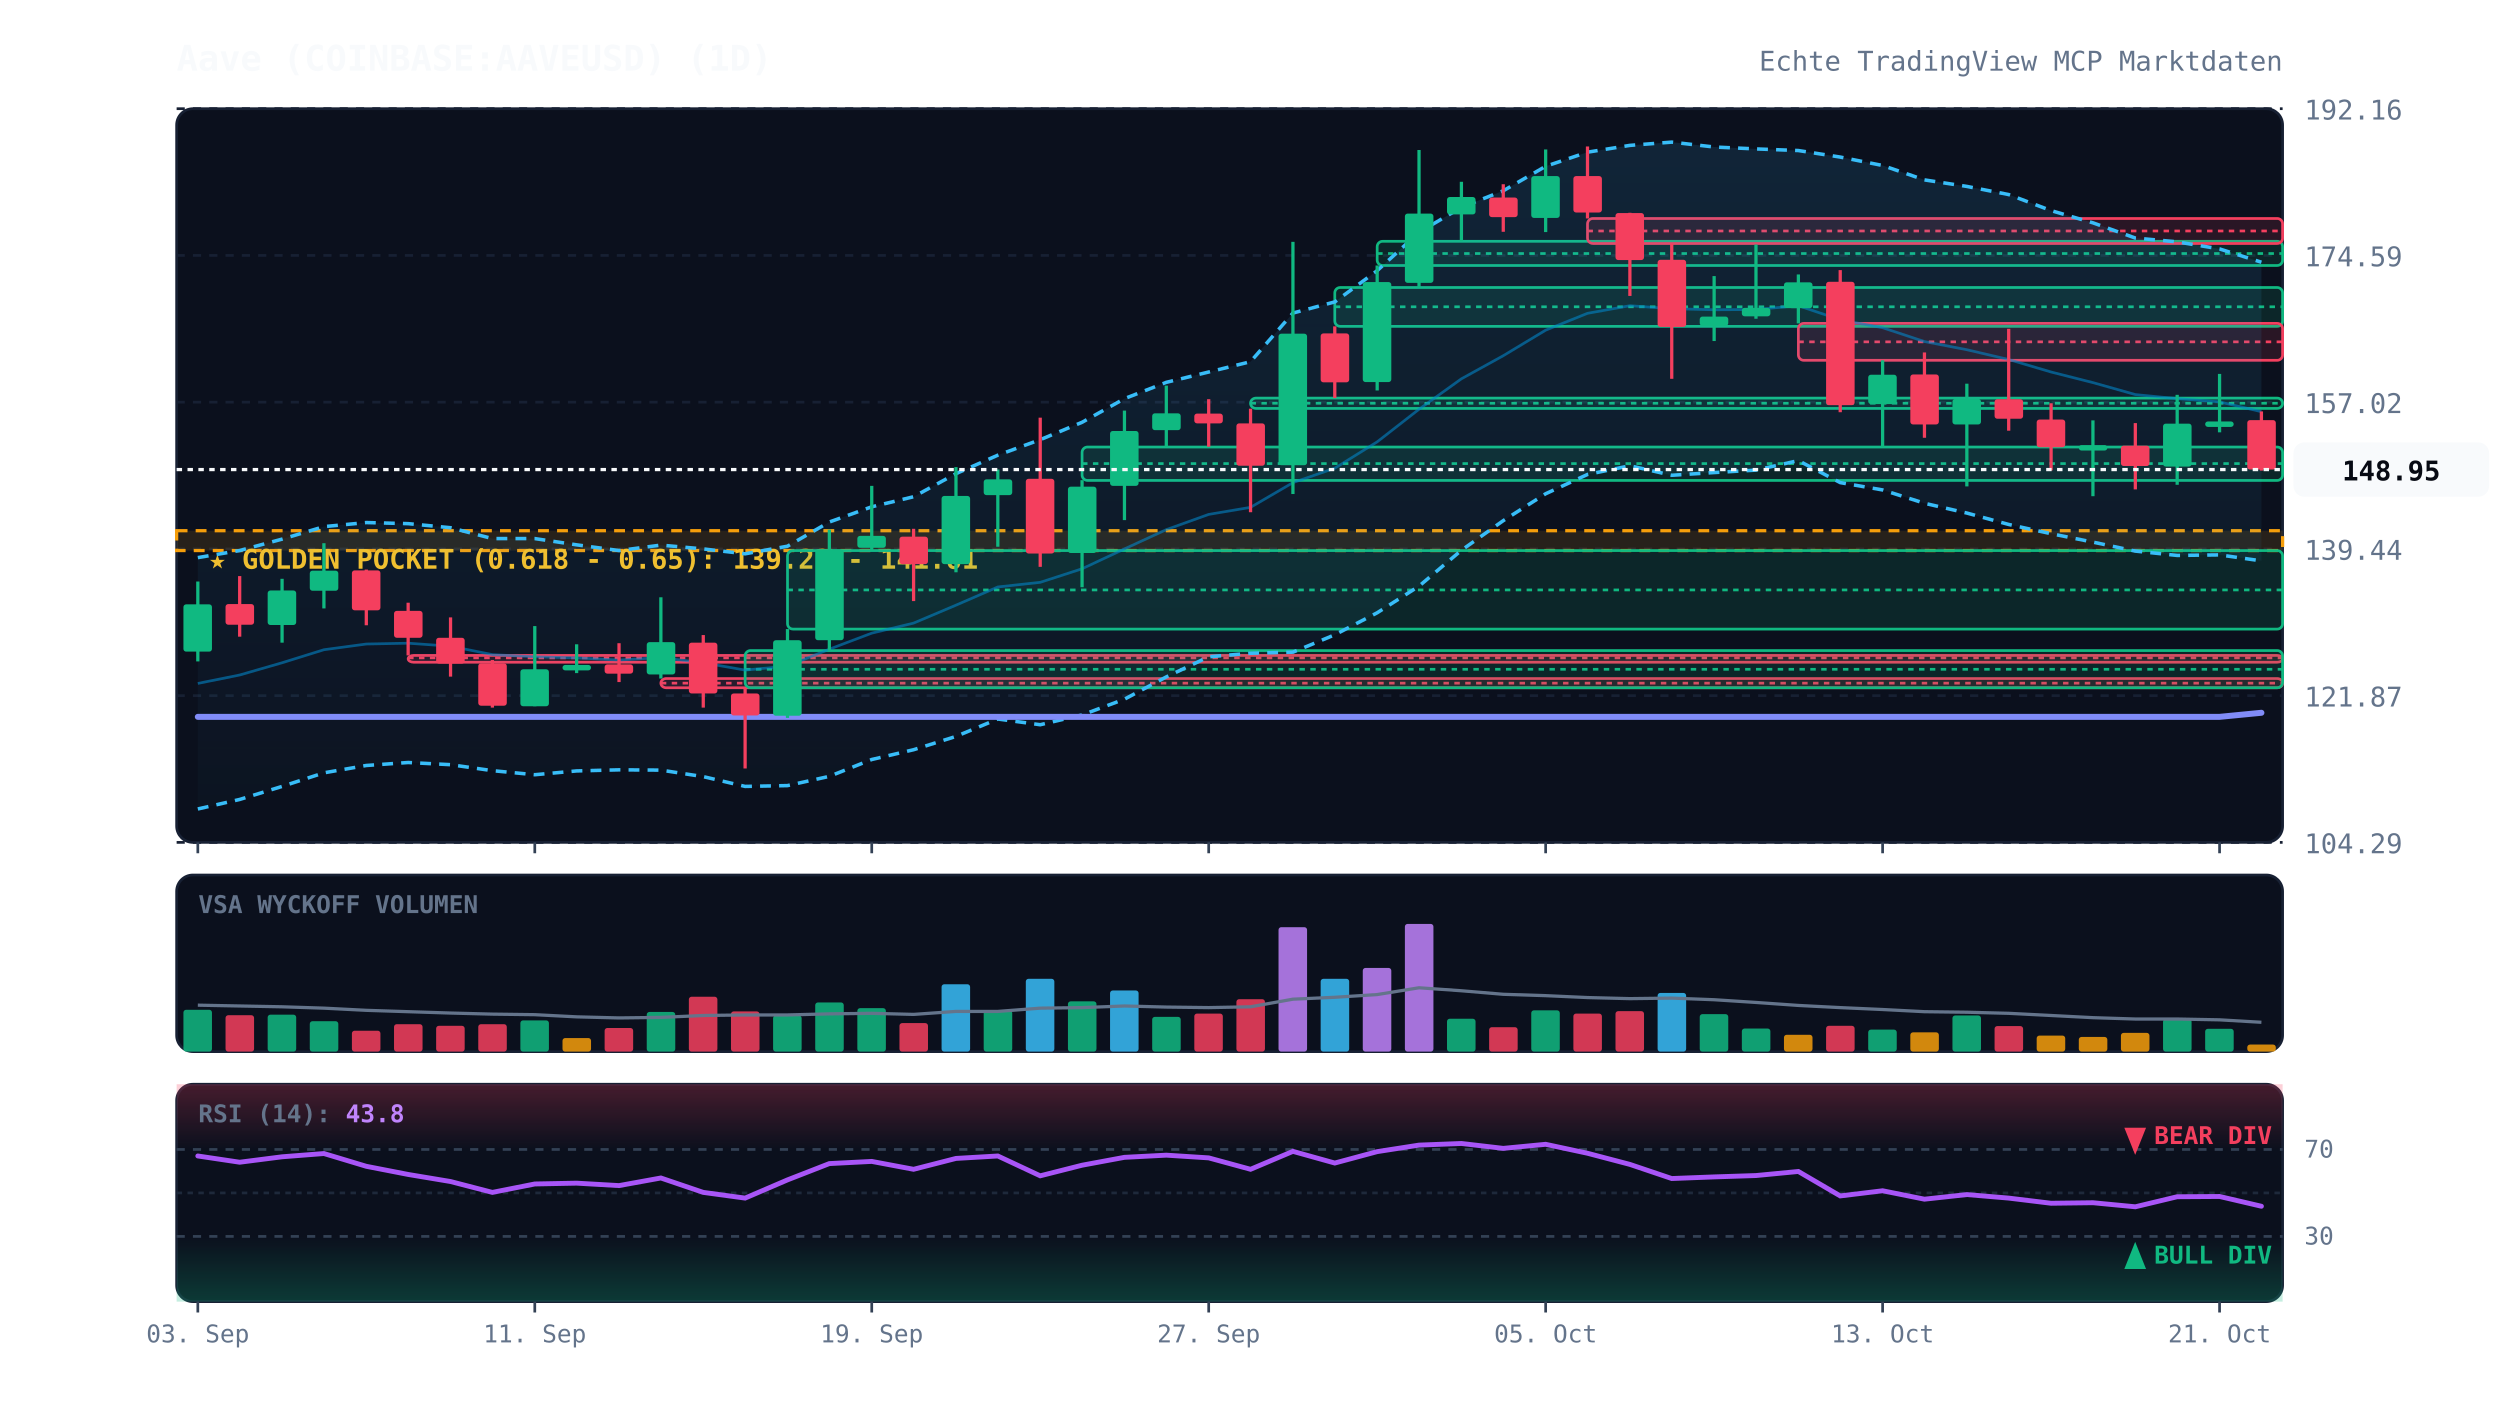
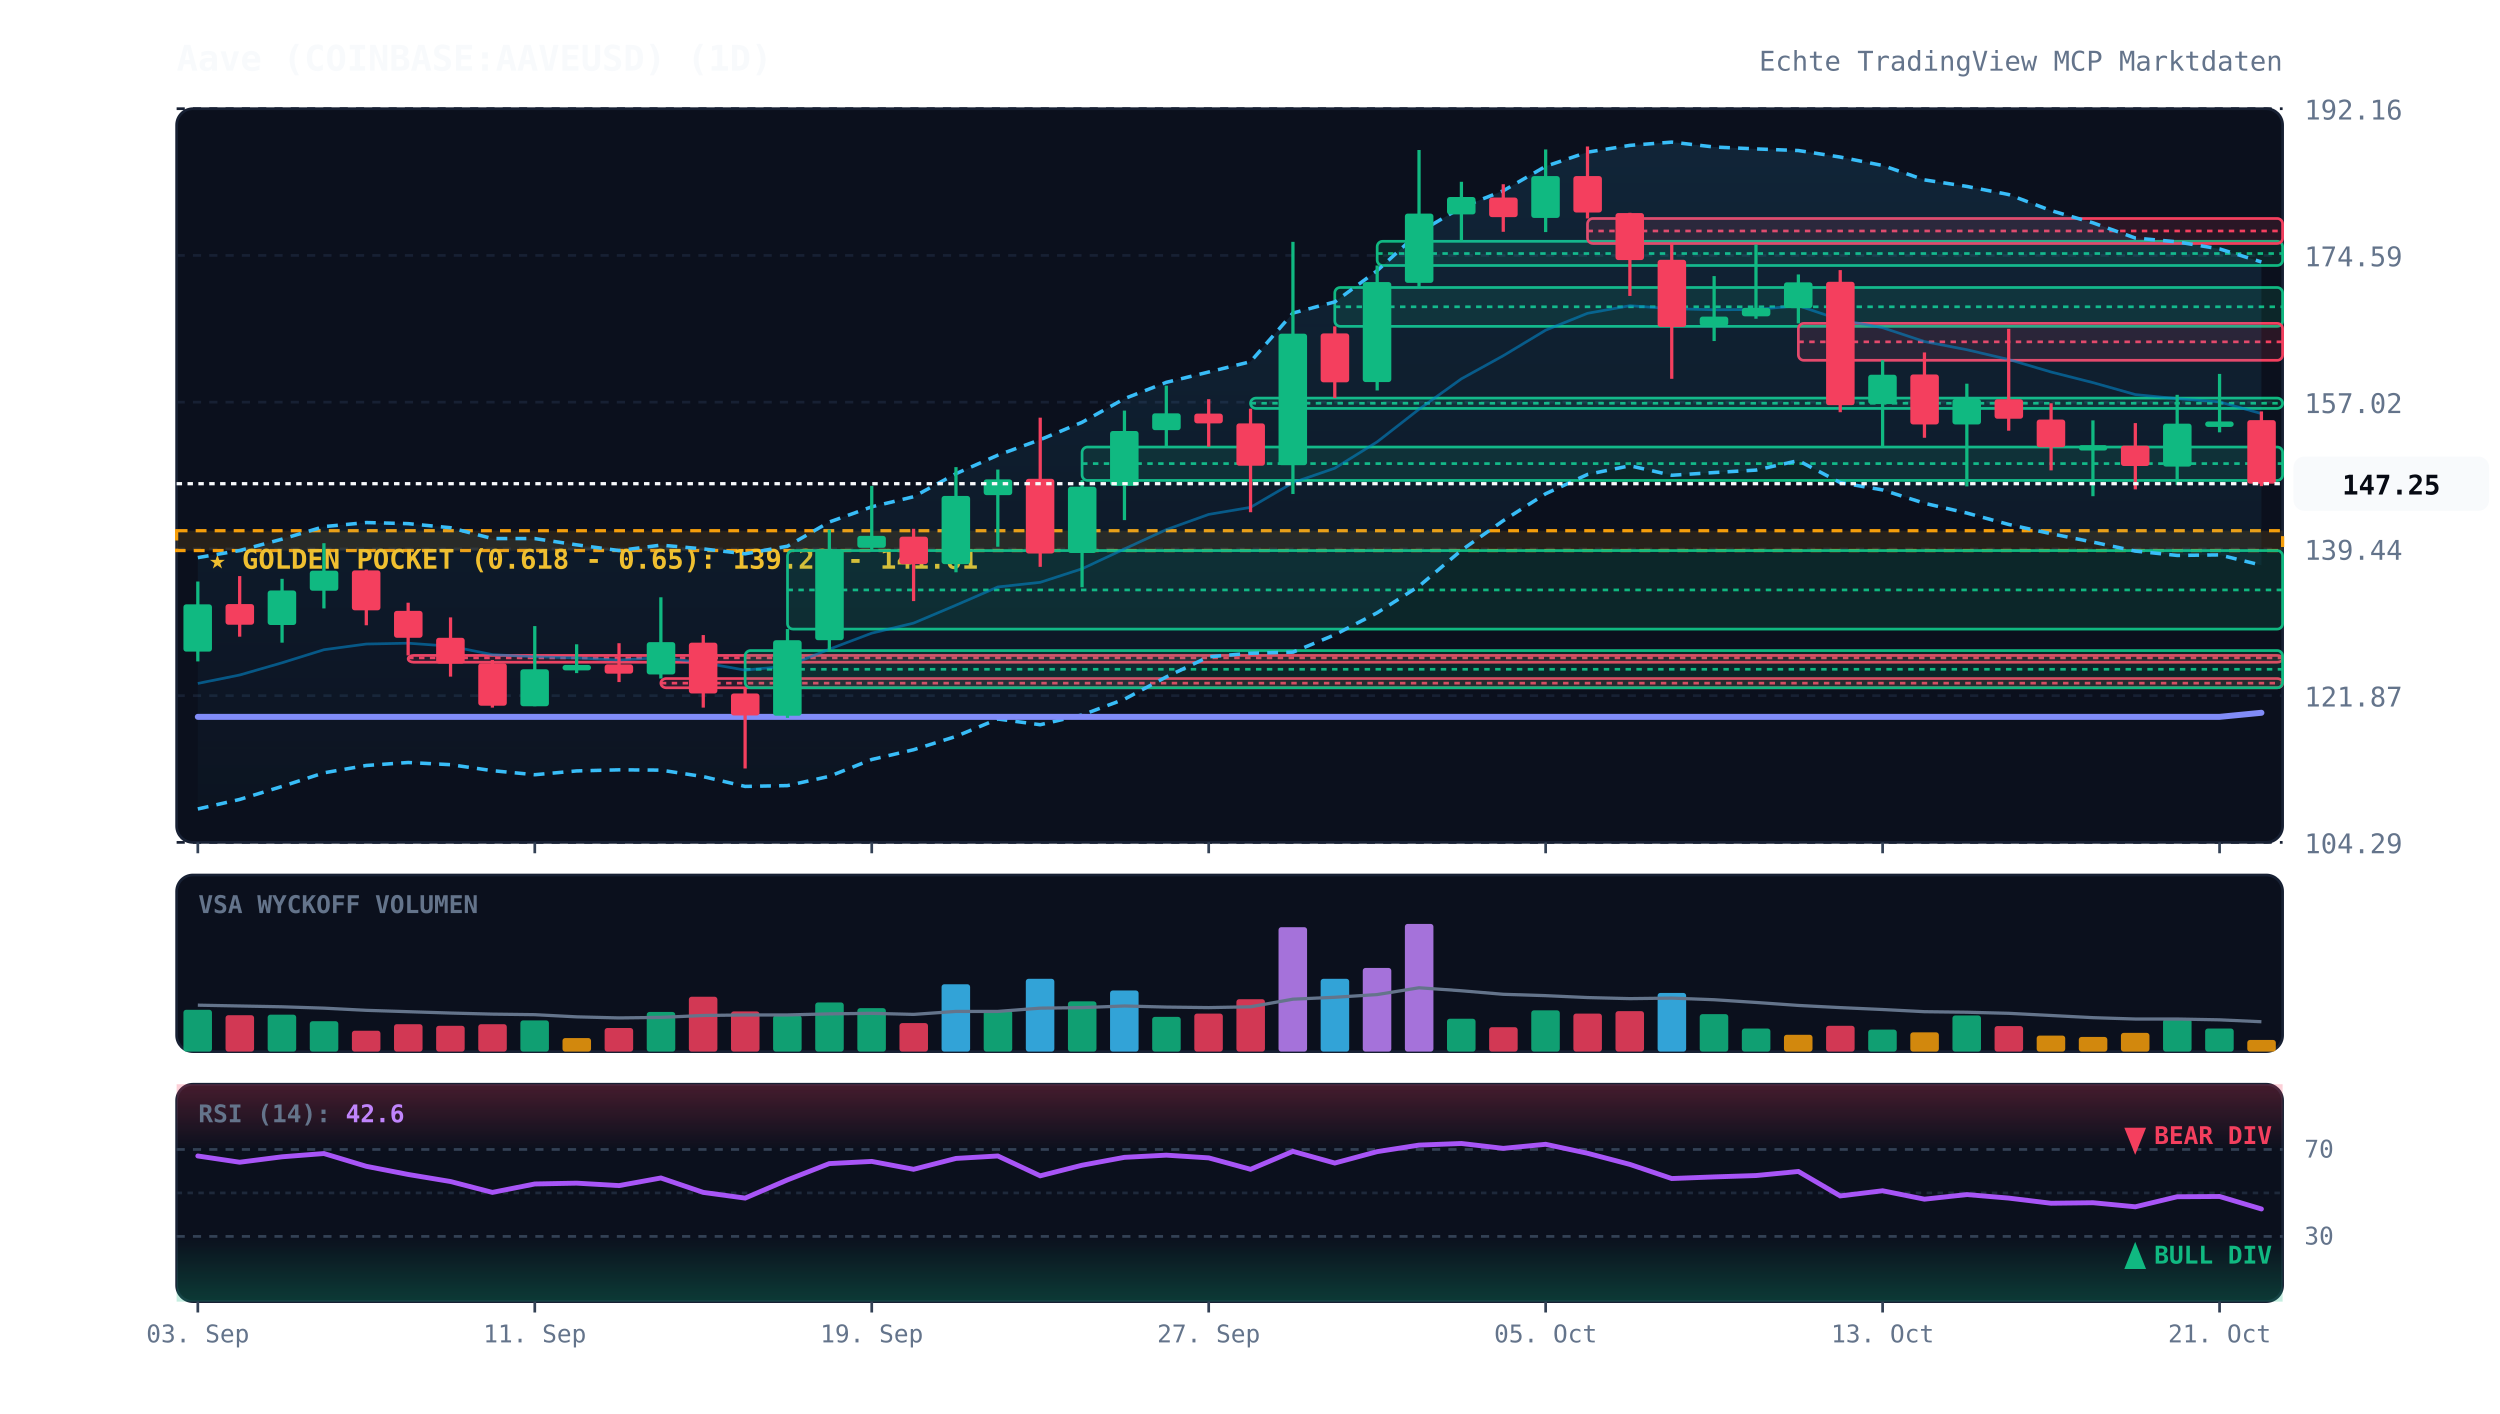
<svg xmlns="http://www.w3.org/2000/svg" viewBox="0 0 920 520" width="100%" height="100%" style="background:#070a13; font-family:'JetBrains Mono', monospace;">
  <defs>
    <linearGradient id="cloud-grad" x1="0%" y1="0%" x2="0%" y2="100%">
      <stop offset="0%" stop-color="#38bdf8" stop-opacity="0.12" />
      <stop offset="100%" stop-color="#38bdf8" stop-opacity="0.02" />
    </linearGradient>
    <linearGradient id="rsi-overbought" x1="0%" y1="0%" x2="0%" y2="100%">
      <stop offset="0%" stop-color="#f43f5e" stop-opacity="0.25" />
      <stop offset="100%" stop-color="#f43f5e" stop-opacity="0.0" />
    </linearGradient>
    <linearGradient id="rsi-oversold" x1="0%" y1="0%" x2="0%" y2="100%">
      <stop offset="0%" stop-color="#10b981" stop-opacity="0.0" />
      <stop offset="100%" stop-color="#10b981" stop-opacity="0.25" />
    </linearGradient>
  </defs>
  <rect x="65" y="40" width="775" height="270" fill="#0b101d" rx="6" stroke="#172033" stroke-width="1" />
  <rect x="65" y="322" width="775" height="65" fill="#0b101d" rx="6" stroke="#172033" stroke-width="1" />
  <rect x="65" y="399" width="775" height="80" fill="#0b101d" rx="6" stroke="#172033" stroke-width="1" />
  <line x1="65" y1="310.0" x2="840" y2="310.0" stroke="#172033" stroke-dasharray="3,3" stroke-width="1" />
  <text x="848" y="314.0" fill="#64748b" font-size="10" text-anchor="start">104.29</text>
  <line x1="65" y1="256.0" x2="840" y2="256.0" stroke="#172033" stroke-dasharray="3,3" stroke-width="1" />
  <text x="848" y="260.0" fill="#64748b" font-size="10" text-anchor="start">121.87</text>
  <line x1="65" y1="202.0" x2="840" y2="202.0" stroke="#172033" stroke-dasharray="3,3" stroke-width="1" />
  <text x="848" y="206.0" fill="#64748b" font-size="10" text-anchor="start">139.44</text>
  <line x1="65" y1="148.0" x2="840" y2="148.0" stroke="#172033" stroke-dasharray="3,3" stroke-width="1" />
  <text x="848" y="152.0" fill="#64748b" font-size="10" text-anchor="start">157.02</text>
  <line x1="65" y1="94.0" x2="840" y2="94.0" stroke="#172033" stroke-dasharray="3,3" stroke-width="1" />
  <text x="848" y="98.0" fill="#64748b" font-size="10" text-anchor="start">174.59</text>
  <line x1="65" y1="40.0" x2="840" y2="40.0" stroke="#172033" stroke-dasharray="3,3" stroke-width="1" />
  <text x="848" y="44.0" fill="#64748b" font-size="10" text-anchor="start">192.16</text>
  <rect x="65" y="195.3" width="775" height="7.3" fill="rgba(245, 158, 11, 0.12)" stroke="#f59e0b" stroke-dasharray="4,3" stroke-width="1.2" />
  <text x="77" y="209.3" fill="#fbbf24" font-size="10" font-weight="bold">★ GOLDEN POCKET (0.618 - 0.65): 139.22 - 141.61</text>
  <rect x="150.2" y="241.2" width="689.8" height="2.5" fill="rgba(244, 63, 94, 0.13)" stroke="#f43f5e" stroke-width="1" rx="2" />
  <line x1="150.2" y1="242.1" x2="840" y2="242.1" stroke="#f43f5e" stroke-dasharray="2,2" stroke-width="1" />
  <rect x="243.2" y="249.7" width="596.8" height="3.4" fill="rgba(244, 63, 94, 0.13)" stroke="#f43f5e" stroke-width="1" rx="2" />
  <line x1="243.2" y1="251.4" x2="840" y2="251.4" stroke="#f43f5e" stroke-dasharray="2,2" stroke-width="1" />
  <rect x="274.2" y="239.4" width="565.8" height="13.7" fill="rgba(16, 185, 129, 0.13)" stroke="#10b981" stroke-width="1" rx="2" />
  <line x1="274.2" y1="246.3" x2="840" y2="246.3" stroke="#10b981" stroke-dasharray="2,2" stroke-width="1" />
  <rect x="289.8" y="202.6" width="550.2" height="28.9" fill="rgba(16, 185, 129, 0.13)" stroke="#10b981" stroke-width="1" rx="2" />
  <line x1="289.8" y1="217.1" x2="840" y2="217.1" stroke="#10b981" stroke-dasharray="2,2" stroke-width="1" />
  <rect x="398.2" y="164.5" width="441.8" height="12.3" fill="rgba(16, 185, 129, 0.13)" stroke="#10b981" stroke-width="1" rx="2" />
  <line x1="398.2" y1="170.6" x2="840" y2="170.6" stroke="#10b981" stroke-dasharray="2,2" stroke-width="1" />
  <rect x="460.2" y="146.5" width="379.8" height="3.8" fill="rgba(16, 185, 129, 0.13)" stroke="#10b981" stroke-width="1" rx="2" />
  <line x1="460.2" y1="148.4" x2="840" y2="148.4" stroke="#10b981" stroke-dasharray="2,2" stroke-width="1" />
  <rect x="491.2" y="105.8" width="348.8" height="14.3" fill="rgba(16, 185, 129, 0.13)" stroke="#10b981" stroke-width="1" rx="2" />
  <line x1="491.2" y1="112.9" x2="840" y2="112.9" stroke="#10b981" stroke-dasharray="2,2" stroke-width="1" />
  <rect x="506.8" y="88.8" width="333.2" height="8.9" fill="rgba(16, 185, 129, 0.13)" stroke="#10b981" stroke-width="1" rx="2" />
  <line x1="506.8" y1="93.3" x2="840" y2="93.3" stroke="#10b981" stroke-dasharray="2,2" stroke-width="1" />
  <rect x="584.2" y="80.4" width="255.8" height="9.2" fill="rgba(244, 63, 94, 0.13)" stroke="#f43f5e" stroke-width="1" rx="2" />
  <line x1="584.2" y1="85.0" x2="840" y2="85.0" stroke="#f43f5e" stroke-dasharray="2,2" stroke-width="1" />
  <rect x="661.8" y="119.0" width="178.2" height="13.6" fill="rgba(244, 63, 94, 0.13)" stroke="#f43f5e" stroke-width="1" rx="2" />
  <line x1="661.8" y1="125.8" x2="840" y2="125.8" stroke="#f43f5e" stroke-dasharray="2,2" stroke-width="1" />
-   <polygon points="72.8,205.2 88.2,202.6 103.8,198.4 119.2,193.8 134.8,192.3 150.2,192.7 165.8,194.2 181.2,198.2 196.8,198.2 212.2,200.5 227.8,202.6 243.2,200.6 258.8,202.0 274.2,203.8 289.8,201.0 305.2,192.1 320.8,186.5 336.2,182.8 351.8,174.3 367.2,167.5 382.8,161.8 398.2,155.4 413.8,146.7 429.2,140.7 444.8,136.9 460.2,133.1 475.8,115.2 491.2,111.1 506.8,99.6 522.2,85.5 537.8,76.3 553.2,70.2 568.8,61.2 584.2,56.0 599.8,53.5 615.2,52.3 630.8,54.1 646.2,54.8 661.8,55.4 677.2,57.8 692.8,60.9 708.2,66.2 723.8,68.6 739.2,71.6 754.8,77.5 770.2,82.0 785.8,87.6 801.2,89.0 816.8,91.6 832.2,96.5 832.2,206.4 816.8,204.2 801.2,204.4 785.8,202.8 770.2,199.5 754.8,196.4 739.2,193.0 723.8,188.8 708.2,185.2 692.8,180.3 677.2,177.6 661.8,169.5 646.2,173.0 630.8,173.9 615.2,174.9 599.8,171.4 584.2,174.6 568.8,181.7 553.2,191.6 537.8,202.5 522.2,215.7 506.8,225.5 491.2,233.6 475.8,240.0 460.2,240.4 444.8,241.7 429.2,249.1 413.8,257.3 398.2,263.1 382.8,266.7 367.2,264.6 351.8,271.0 336.2,275.9 320.8,279.5 305.2,285.7 289.8,289.1 274.2,289.4 258.8,285.8 243.2,283.4 227.8,283.3 212.2,283.7 196.8,285.1 181.2,283.6 165.8,281.4 150.2,280.6 134.8,281.7 119.2,284.4 103.8,289.4 88.2,294.2 72.8,297.7" fill="url(#cloud-grad)" />
-   <polyline points="72.8,205.2 88.2,202.6 103.8,198.4 119.2,193.8 134.8,192.3 150.2,192.7 165.8,194.2 181.2,198.2 196.8,198.2 212.2,200.5 227.8,202.6 243.2,200.6 258.8,202.0 274.2,203.8 289.8,201.0 305.2,192.1 320.8,186.5 336.2,182.8 351.8,174.3 367.2,167.5 382.8,161.8 398.2,155.4 413.8,146.7 429.2,140.7 444.8,136.9 460.2,133.1 475.8,115.2 491.2,111.1 506.8,99.6 522.2,85.5 537.8,76.3 553.2,70.2 568.8,61.2 584.2,56.0 599.8,53.5 615.2,52.3 630.8,54.1 646.2,54.8 661.8,55.4 677.2,57.8 692.8,60.9 708.2,66.2 723.8,68.6 739.2,71.6 754.8,77.5 770.2,82.0 785.8,87.6 801.2,89.0 816.8,91.6 832.2,96.5" fill="none" stroke="#38bdf8" stroke-width="1.3" stroke-dasharray="4,3" />
-   <polyline points="72.8,297.7 88.2,294.2 103.8,289.4 119.2,284.4 134.8,281.7 150.2,280.6 165.8,281.4 181.2,283.6 196.8,285.1 212.2,283.7 227.8,283.3 243.2,283.4 258.8,285.8 274.2,289.4 289.8,289.1 305.2,285.7 320.8,279.5 336.2,275.9 351.8,271.0 367.2,264.6 382.8,266.7 398.2,263.1 413.8,257.3 429.2,249.1 444.8,241.7 460.2,240.4 475.8,240.0 491.2,233.6 506.8,225.5 522.2,215.7 537.8,202.5 553.2,191.6 568.8,181.7 584.2,174.6 599.8,171.4 615.2,174.9 630.8,173.9 646.2,173.0 661.8,169.5 677.2,177.6 692.8,180.3 708.2,185.2 723.8,188.8 739.2,193.0 754.8,196.4 770.2,199.5 785.8,202.8 801.2,204.4 816.8,204.2 832.2,206.4" fill="none" stroke="#38bdf8" stroke-width="1.3" stroke-dasharray="4,3" />
-   <polyline points="72.8,251.5 88.2,248.4 103.8,243.9 119.2,239.1 134.8,237.0 150.2,236.7 165.8,237.8 181.2,240.9 196.8,241.7 212.2,242.1 227.8,242.9 243.2,242.0 258.8,243.9 274.2,246.6 289.8,245.1 305.2,238.9 320.8,233.0 336.2,229.3 351.8,222.7 367.2,216.0 382.8,214.3 398.2,209.3 413.8,202.0 429.2,194.9 444.8,189.3 460.2,186.7 475.8,177.6 491.2,172.3 506.8,162.6 522.2,150.6 537.8,139.4 553.2,130.9 568.8,121.5 584.2,115.3 599.8,112.5 615.2,113.6 630.8,114.0 646.2,113.9 661.8,112.5 677.2,117.7 692.8,120.6 708.2,125.7 723.8,128.7 739.2,132.3 754.8,136.9 770.2,140.8 785.8,145.2 801.2,146.7 816.8,147.9 832.2,151.5" fill="none" stroke="#0284c7" stroke-width="1.0" stroke-opacity="0.6" />
+   <polygon points="72.8,205.2 88.2,202.6 103.8,198.4 119.2,193.8 134.8,192.3 150.2,192.7 165.8,194.2 181.2,198.2 196.8,198.2 212.2,200.5 227.8,202.6 243.2,200.6 258.8,202.0 274.2,203.8 289.8,201.0 305.2,192.1 320.8,186.5 336.2,182.8 351.8,174.3 367.2,167.5 382.8,161.8 398.2,155.4 413.8,146.7 429.2,140.7 444.8,136.9 460.2,133.1 475.8,115.2 491.2,111.1 506.8,99.6 522.2,85.5 537.8,76.3 553.2,70.2 568.8,61.2 584.2,56.0 599.8,53.5 615.2,52.3 630.8,54.1 646.2,54.8 661.8,55.4 677.2,57.8 692.8,60.9 708.2,66.2 723.8,68.6 739.2,71.6 754.8,77.5 770.2,82.0 785.8,87.6 801.2,89.0 816.8,91.6 832.2,96.4 832.2,208.0 816.8,204.2 801.2,204.4 785.8,202.8 770.2,199.5 754.8,196.4 739.2,193.0 723.8,188.8 708.2,185.2 692.8,180.3 677.2,177.6 661.8,169.5 646.2,173.0 630.8,173.9 615.2,174.9 599.8,171.4 584.2,174.6 568.8,181.7 553.2,191.6 537.8,202.5 522.2,215.7 506.8,225.5 491.2,233.6 475.8,240.0 460.2,240.4 444.8,241.7 429.2,249.1 413.8,257.3 398.2,263.1 382.8,266.7 367.2,264.6 351.8,271.0 336.2,275.9 320.8,279.5 305.2,285.7 289.8,289.1 274.2,289.4 258.8,285.8 243.2,283.4 227.8,283.3 212.2,283.7 196.8,285.1 181.2,283.6 165.8,281.4 150.2,280.6 134.8,281.7 119.2,284.4 103.8,289.4 88.2,294.2 72.8,297.7" fill="url(#cloud-grad)" />
+   <polyline points="72.8,205.2 88.2,202.6 103.8,198.4 119.2,193.8 134.8,192.3 150.2,192.7 165.8,194.2 181.2,198.2 196.8,198.2 212.2,200.5 227.8,202.6 243.2,200.6 258.8,202.0 274.2,203.8 289.8,201.0 305.2,192.1 320.8,186.5 336.2,182.8 351.8,174.3 367.2,167.5 382.8,161.8 398.2,155.4 413.8,146.7 429.2,140.7 444.8,136.9 460.2,133.1 475.8,115.2 491.2,111.1 506.8,99.6 522.2,85.5 537.8,76.3 553.2,70.2 568.8,61.2 584.2,56.0 599.8,53.5 615.2,52.3 630.8,54.1 646.2,54.8 661.8,55.4 677.2,57.8 692.8,60.9 708.2,66.2 723.8,68.6 739.2,71.6 754.8,77.5 770.2,82.0 785.8,87.6 801.2,89.0 816.8,91.6 832.2,96.4" fill="none" stroke="#38bdf8" stroke-width="1.3" stroke-dasharray="4,3" />
+   <polyline points="72.8,297.7 88.2,294.2 103.8,289.4 119.2,284.4 134.8,281.7 150.2,280.6 165.8,281.4 181.2,283.6 196.8,285.1 212.2,283.7 227.8,283.3 243.2,283.4 258.8,285.8 274.2,289.4 289.8,289.1 305.2,285.7 320.8,279.5 336.2,275.9 351.8,271.0 367.2,264.6 382.8,266.7 398.2,263.1 413.8,257.3 429.2,249.1 444.8,241.7 460.2,240.4 475.8,240.0 491.2,233.6 506.8,225.5 522.2,215.7 537.8,202.5 553.2,191.6 568.8,181.7 584.2,174.6 599.8,171.4 615.2,174.9 630.8,173.9 646.2,173.0 661.8,169.5 677.2,177.6 692.8,180.3 708.2,185.2 723.8,188.8 739.2,193.0 754.8,196.4 770.2,199.5 785.8,202.8 801.2,204.4 816.8,204.2 832.2,208.0" fill="none" stroke="#38bdf8" stroke-width="1.3" stroke-dasharray="4,3" />
+   <polyline points="72.8,251.5 88.2,248.4 103.8,243.9 119.2,239.1 134.8,237.0 150.2,236.7 165.8,237.8 181.2,240.9 196.8,241.7 212.2,242.1 227.8,242.9 243.2,242.0 258.8,243.9 274.2,246.6 289.8,245.1 305.2,238.9 320.8,233.0 336.2,229.3 351.8,222.7 367.2,216.0 382.8,214.3 398.2,209.3 413.8,202.0 429.2,194.9 444.8,189.3 460.2,186.7 475.8,177.6 491.2,172.3 506.8,162.6 522.2,150.6 537.8,139.4 553.2,130.9 568.8,121.5 584.2,115.3 599.8,112.5 615.2,113.6 630.8,114.0 646.2,113.9 661.8,112.5 677.2,117.7 692.8,120.6 708.2,125.7 723.8,128.7 739.2,132.3 754.8,136.9 770.2,140.8 785.8,145.2 801.2,146.7 816.8,147.9 832.2,152.2" fill="none" stroke="#0284c7" stroke-width="1.0" stroke-opacity="0.6" />
  <polyline points="72.8,263.8 88.2,263.8 103.8,263.8 119.2,263.8 134.8,263.8 150.2,263.8 165.8,263.8 181.2,263.8 196.8,263.8 212.2,263.8 227.8,263.8 243.2,263.8 258.8,263.8 274.2,263.8 289.8,263.8 305.2,263.8 320.8,263.8 336.2,263.8 351.8,263.8 367.2,263.8 382.8,263.8 398.2,263.8 413.8,263.8 429.2,263.8 444.8,263.8 460.2,263.8 475.8,263.8 491.2,263.8 506.8,263.8 522.2,263.8 537.8,263.8 553.2,263.8 568.8,263.8 584.2,263.8 599.8,263.8 615.2,263.8 630.8,263.8 646.2,263.8 661.8,263.8 677.2,263.8 692.8,263.8 708.2,263.8 723.8,263.8 739.2,263.8 754.8,263.8 770.2,263.8 785.8,263.8 801.2,263.8 816.8,263.8 832.2,262.3" fill="none" stroke="#818cf8" stroke-width="2.2" stroke-linecap="round" />
  <line x1="72.8" y1="214.0" x2="72.8" y2="243.4" stroke="#10b981" stroke-width="1.2" />
  <rect x="67.5" y="222.4" width="10.5" height="17.4" fill="#10b981" rx="1" />
  <line x1="88.2" y1="212.0" x2="88.2" y2="234.3" stroke="#f43f5e" stroke-width="1.2" />
  <rect x="83.0" y="222.3" width="10.5" height="7.6" fill="#f43f5e" rx="1" />
  <line x1="103.8" y1="213.0" x2="103.8" y2="236.5" stroke="#10b981" stroke-width="1.2" />
  <rect x="98.5" y="217.3" width="10.5" height="12.7" fill="#10b981" rx="1" />
  <line x1="119.2" y1="199.9" x2="119.2" y2="223.9" stroke="#10b981" stroke-width="1.2" />
  <rect x="114.0" y="210.0" width="10.5" height="7.4" fill="#10b981" rx="1" />
  <line x1="134.8" y1="209.6" x2="134.8" y2="230.1" stroke="#f43f5e" stroke-width="1.2" />
  <rect x="129.5" y="209.9" width="10.5" height="14.7" fill="#f43f5e" rx="1" />
  <line x1="150.2" y1="221.8" x2="150.2" y2="241.2" stroke="#f43f5e" stroke-width="1.2" />
  <rect x="145.0" y="224.8" width="10.5" height="9.9" fill="#f43f5e" rx="1" />
  <line x1="165.8" y1="227.2" x2="165.8" y2="249.0" stroke="#f43f5e" stroke-width="1.2" />
  <rect x="160.5" y="234.7" width="10.5" height="9.5" fill="#f43f5e" rx="1" />
  <line x1="181.2" y1="242.9" x2="181.2" y2="260.4" stroke="#f43f5e" stroke-width="1.2" />
  <rect x="176.0" y="244.1" width="10.5" height="15.6" fill="#f43f5e" rx="1" />
  <line x1="196.8" y1="230.4" x2="196.8" y2="259.9" stroke="#10b981" stroke-width="1.2" />
  <rect x="191.5" y="246.3" width="10.5" height="13.6" fill="#10b981" rx="1" />
  <line x1="212.2" y1="237.1" x2="212.2" y2="247.7" stroke="#10b981" stroke-width="1.2" />
  <rect x="207.0" y="244.7" width="10.5" height="2.0" fill="#10b981" rx="1" />
  <line x1="227.8" y1="236.7" x2="227.8" y2="251.0" stroke="#f43f5e" stroke-width="1.2" />
  <rect x="222.5" y="244.5" width="10.5" height="3.4" fill="#f43f5e" rx="1" />
  <line x1="243.2" y1="219.8" x2="243.2" y2="249.7" stroke="#10b981" stroke-width="1.2" />
  <rect x="238.0" y="236.3" width="10.5" height="11.9" fill="#10b981" rx="1" />
  <line x1="258.8" y1="233.7" x2="258.8" y2="260.4" stroke="#f43f5e" stroke-width="1.2" />
  <rect x="253.5" y="236.5" width="10.5" height="18.7" fill="#f43f5e" rx="1" />
  <line x1="274.2" y1="253.1" x2="274.2" y2="282.8" stroke="#f43f5e" stroke-width="1.2" />
  <rect x="269.0" y="255.2" width="10.5" height="8.1" fill="#f43f5e" rx="1" />
  <line x1="289.8" y1="231.5" x2="289.8" y2="264.2" stroke="#10b981" stroke-width="1.2" />
  <rect x="284.5" y="235.6" width="10.5" height="27.8" fill="#10b981" rx="1" />
  <line x1="305.2" y1="194.9" x2="305.2" y2="239.4" stroke="#10b981" stroke-width="1.2" />
  <rect x="300.0" y="202.2" width="10.5" height="33.4" fill="#10b981" rx="1" />
  <line x1="320.8" y1="178.8" x2="320.8" y2="202.6" stroke="#10b981" stroke-width="1.2" />
  <rect x="315.5" y="197.2" width="10.5" height="4.4" fill="#10b981" rx="1" />
  <line x1="336.2" y1="194.6" x2="336.2" y2="221.2" stroke="#f43f5e" stroke-width="1.2" />
  <rect x="331.0" y="197.5" width="10.5" height="10.1" fill="#f43f5e" rx="1" />
  <line x1="351.8" y1="171.9" x2="351.8" y2="210.6" stroke="#10b981" stroke-width="1.2" />
  <rect x="346.5" y="182.5" width="10.5" height="25.1" fill="#10b981" rx="1" />
  <line x1="367.2" y1="172.8" x2="367.2" y2="201.2" stroke="#10b981" stroke-width="1.2" />
  <rect x="362.0" y="176.4" width="10.5" height="5.8" fill="#10b981" rx="1" />
  <line x1="382.8" y1="153.7" x2="382.8" y2="208.6" stroke="#f43f5e" stroke-width="1.2" />
  <rect x="377.5" y="176.2" width="10.5" height="27.5" fill="#f43f5e" rx="1" />
  <line x1="398.2" y1="176.7" x2="398.2" y2="216.1" stroke="#10b981" stroke-width="1.2" />
  <rect x="393.0" y="179.1" width="10.5" height="24.4" fill="#10b981" rx="1" />
  <line x1="413.8" y1="151.1" x2="413.8" y2="191.4" stroke="#10b981" stroke-width="1.2" />
  <rect x="408.5" y="158.6" width="10.5" height="20.2" fill="#10b981" rx="1" />
  <line x1="429.2" y1="141.9" x2="429.2" y2="164.5" stroke="#10b981" stroke-width="1.2" />
  <rect x="424.0" y="152.1" width="10.5" height="6.2" fill="#10b981" rx="1" />
  <line x1="444.8" y1="146.9" x2="444.8" y2="164.4" stroke="#f43f5e" stroke-width="1.2" />
  <rect x="439.5" y="152.2" width="10.5" height="3.6" fill="#f43f5e" rx="1" />
  <line x1="460.2" y1="150.4" x2="460.2" y2="188.5" stroke="#f43f5e" stroke-width="1.2" />
  <rect x="455.0" y="155.8" width="10.5" height="15.6" fill="#f43f5e" rx="1" />
  <line x1="475.8" y1="89.0" x2="475.8" y2="181.8" stroke="#10b981" stroke-width="1.2" />
  <rect x="470.5" y="122.8" width="10.5" height="48.4" fill="#10b981" rx="1" />
  <line x1="491.2" y1="120.1" x2="491.2" y2="146.5" stroke="#f43f5e" stroke-width="1.2" />
  <rect x="486.0" y="122.7" width="10.5" height="18.0" fill="#f43f5e" rx="1" />
  <line x1="506.8" y1="97.7" x2="506.8" y2="143.7" stroke="#10b981" stroke-width="1.2" />
  <rect x="501.5" y="103.8" width="10.5" height="36.8" fill="#10b981" rx="1" />
  <line x1="522.2" y1="55.2" x2="522.2" y2="105.8" stroke="#10b981" stroke-width="1.2" />
  <rect x="517.0" y="78.6" width="10.5" height="25.5" fill="#10b981" rx="1" />
  <line x1="537.8" y1="66.9" x2="537.8" y2="88.8" stroke="#10b981" stroke-width="1.2" />
  <rect x="532.5" y="72.5" width="10.5" height="6.4" fill="#10b981" rx="1" />
  <line x1="553.2" y1="67.8" x2="553.2" y2="85.3" stroke="#f43f5e" stroke-width="1.2" />
  <rect x="548.0" y="72.7" width="10.5" height="7.2" fill="#f43f5e" rx="1" />
  <line x1="568.8" y1="55.0" x2="568.8" y2="85.4" stroke="#10b981" stroke-width="1.2" />
  <rect x="563.5" y="64.8" width="10.5" height="15.4" fill="#10b981" rx="1" />
  <line x1="584.2" y1="53.9" x2="584.2" y2="80.4" stroke="#f43f5e" stroke-width="1.2" />
  <rect x="579.0" y="64.8" width="10.5" height="13.4" fill="#f43f5e" rx="1" />
  <line x1="599.8" y1="78.3" x2="599.8" y2="108.9" stroke="#f43f5e" stroke-width="1.2" />
  <rect x="594.5" y="78.4" width="10.5" height="17.3" fill="#f43f5e" rx="1" />
  <line x1="615.2" y1="89.6" x2="615.2" y2="139.4" stroke="#f43f5e" stroke-width="1.2" />
  <rect x="610.0" y="95.6" width="10.5" height="24.7" fill="#f43f5e" rx="1" />
  <line x1="630.8" y1="101.6" x2="630.8" y2="125.5" stroke="#10b981" stroke-width="1.2" />
  <rect x="625.5" y="116.5" width="10.5" height="3.4" fill="#10b981" rx="1" />
  <line x1="646.2" y1="90.0" x2="646.2" y2="117.3" stroke="#10b981" stroke-width="1.2" />
  <rect x="641.0" y="113.3" width="10.5" height="3.1" fill="#10b981" rx="1" />
  <line x1="661.8" y1="101.0" x2="661.8" y2="119.0" stroke="#10b981" stroke-width="1.2" />
  <rect x="656.5" y="103.9" width="10.5" height="9.5" fill="#10b981" rx="1" />
  <line x1="677.2" y1="99.4" x2="677.2" y2="151.7" stroke="#f43f5e" stroke-width="1.2" />
  <rect x="672.0" y="103.7" width="10.5" height="45.4" fill="#f43f5e" rx="1" />
  <line x1="692.8" y1="132.6" x2="692.8" y2="164.6" stroke="#10b981" stroke-width="1.2" />
  <rect x="687.5" y="137.9" width="10.5" height="10.8" fill="#10b981" rx="1" />
  <line x1="708.2" y1="129.7" x2="708.2" y2="161.1" stroke="#f43f5e" stroke-width="1.2" />
  <rect x="703.0" y="137.8" width="10.5" height="18.4" fill="#f43f5e" rx="1" />
  <line x1="723.8" y1="141.2" x2="723.8" y2="179.0" stroke="#10b981" stroke-width="1.2" />
  <rect x="718.5" y="146.8" width="10.5" height="9.4" fill="#10b981" rx="1" />
  <line x1="739.2" y1="121.0" x2="739.2" y2="158.5" stroke="#f43f5e" stroke-width="1.2" />
  <rect x="734.0" y="146.9" width="10.5" height="7.2" fill="#f43f5e" rx="1" />
  <line x1="754.8" y1="148.4" x2="754.8" y2="173.1" stroke="#f43f5e" stroke-width="1.2" />
  <rect x="749.5" y="154.4" width="10.5" height="10.2" fill="#f43f5e" rx="1" />
  <line x1="770.2" y1="154.7" x2="770.2" y2="182.6" stroke="#10b981" stroke-width="1.2" />
  <rect x="765.0" y="163.8" width="10.5" height="2.0" fill="#10b981" rx="1" />
  <line x1="785.8" y1="155.7" x2="785.8" y2="180.1" stroke="#f43f5e" stroke-width="1.2" />
  <rect x="780.5" y="164.0" width="10.5" height="7.5" fill="#f43f5e" rx="1" />
  <line x1="801.2" y1="145.3" x2="801.2" y2="178.4" stroke="#10b981" stroke-width="1.2" />
  <rect x="796.0" y="155.9" width="10.5" height="15.8" fill="#10b981" rx="1" />
  <line x1="816.8" y1="137.6" x2="816.8" y2="159.1" stroke="#10b981" stroke-width="1.2" />
  <rect x="811.5" y="155.1" width="10.5" height="2.0" fill="#10b981" rx="1" />
-   <line x1="832.2" y1="151.4" x2="832.2" y2="173.2" stroke="#f43f5e" stroke-width="1.2" />
-   <rect x="827.0" y="154.6" width="10.5" height="18.2" fill="#f43f5e" rx="1" />
-   <line x1="65" y1="172.8" x2="840" y2="172.8" stroke="#f8fafc" stroke-width="1.2" stroke-dasharray="2,2" />
-   <rect x="844" y="162.8" width="72" height="20" fill="#f8fafc" rx="4" />
-   <text x="880" y="176.8" fill="#070a13" font-size="10" font-weight="bold" text-anchor="middle">148.95</text>
+   <line x1="832.2" y1="151.4" x2="832.2" y2="178.9" stroke="#f43f5e" stroke-width="1.2" />
+   <rect x="827.0" y="154.6" width="10.5" height="23.4" fill="#f43f5e" rx="1" />
+   <line x1="65" y1="178.0" x2="840" y2="178.0" stroke="#f8fafc" stroke-width="1.2" stroke-dasharray="2,2" />
+   <rect x="844" y="168.0" width="72" height="20" fill="#f8fafc" rx="4" />
+   <text x="880" y="182.0" fill="#070a13" font-size="10" font-weight="bold" text-anchor="middle">147.25</text>
  <text x="73" y="336" fill="#64748b" font-size="9" font-weight="bold">VSA WYCKOFF VOLUMEN</text>
  <rect x="67.5" y="371.6" width="10.5" height="15.4" fill="#10b981" opacity="0.85" rx="1" />
  <rect x="83.0" y="373.6" width="10.5" height="13.4" fill="#f43f5e" opacity="0.85" rx="1" />
  <rect x="98.5" y="373.4" width="10.5" height="13.6" fill="#10b981" opacity="0.85" rx="1" />
  <rect x="114.0" y="375.8" width="10.5" height="11.2" fill="#10b981" opacity="0.85" rx="1" />
  <rect x="129.5" y="379.3" width="10.5" height="7.7" fill="#f43f5e" opacity="0.85" rx="1" />
  <rect x="145.0" y="376.9" width="10.5" height="10.1" fill="#f43f5e" opacity="0.85" rx="1" />
  <rect x="160.5" y="377.5" width="10.5" height="9.5" fill="#f43f5e" opacity="0.85" rx="1" />
  <rect x="176.0" y="376.9" width="10.5" height="10.1" fill="#f43f5e" opacity="0.85" rx="1" />
  <rect x="191.5" y="375.5" width="10.5" height="11.5" fill="#10b981" opacity="0.85" rx="1" />
  <rect x="207.0" y="382.0" width="10.5" height="5.0" fill="#f59e0b" opacity="0.85" rx="1" />
  <rect x="222.5" y="378.3" width="10.5" height="8.7" fill="#f43f5e" opacity="0.85" rx="1" />
  <rect x="238.0" y="372.4" width="10.5" height="14.6" fill="#10b981" opacity="0.85" rx="1" />
  <rect x="253.5" y="366.8" width="10.5" height="20.2" fill="#f43f5e" opacity="0.85" rx="1" />
  <rect x="269.0" y="372.2" width="10.5" height="14.8" fill="#f43f5e" opacity="0.85" rx="1" />
  <rect x="284.5" y="373.7" width="10.5" height="13.3" fill="#10b981" opacity="0.85" rx="1" />
  <rect x="300.0" y="368.9" width="10.5" height="18.1" fill="#10b981" opacity="0.85" rx="1" />
  <rect x="315.5" y="371.0" width="10.5" height="16.0" fill="#10b981" opacity="0.85" rx="1" />
  <rect x="331.0" y="376.5" width="10.5" height="10.5" fill="#f43f5e" opacity="0.85" rx="1" />
  <rect x="346.5" y="362.2" width="10.5" height="24.8" fill="#38bdf8" opacity="0.85" rx="1" />
  <rect x="362.0" y="371.8" width="10.5" height="15.2" fill="#10b981" opacity="0.85" rx="1" />
  <rect x="377.5" y="360.2" width="10.5" height="26.8" fill="#38bdf8" opacity="0.85" rx="1" />
  <rect x="393.0" y="368.5" width="10.5" height="18.5" fill="#10b981" opacity="0.85" rx="1" />
  <rect x="408.5" y="364.5" width="10.5" height="22.5" fill="#38bdf8" opacity="0.85" rx="1" />
  <rect x="424.0" y="374.2" width="10.5" height="12.8" fill="#10b981" opacity="0.85" rx="1" />
  <rect x="439.5" y="373.0" width="10.5" height="14.0" fill="#f43f5e" opacity="0.85" rx="1" />
  <rect x="455.0" y="367.7" width="10.5" height="19.3" fill="#f43f5e" opacity="0.85" rx="1" />
  <rect x="470.5" y="341.2" width="10.5" height="45.8" fill="#c084fc" opacity="0.85" rx="1" />
  <rect x="486.0" y="360.2" width="10.5" height="26.8" fill="#38bdf8" opacity="0.85" rx="1" />
  <rect x="501.5" y="356.2" width="10.5" height="30.8" fill="#c084fc" opacity="0.85" rx="1" />
  <rect x="517.0" y="340.0" width="10.5" height="47.0" fill="#c084fc" opacity="0.85" rx="1" />
  <rect x="532.5" y="374.9" width="10.5" height="12.1" fill="#10b981" opacity="0.85" rx="1" />
  <rect x="548.0" y="378.0" width="10.5" height="9.0" fill="#f43f5e" opacity="0.85" rx="1" />
  <rect x="563.5" y="371.8" width="10.5" height="15.2" fill="#10b981" opacity="0.85" rx="1" />
  <rect x="579.0" y="373.0" width="10.5" height="14.0" fill="#f43f5e" opacity="0.85" rx="1" />
  <rect x="594.5" y="372.1" width="10.5" height="14.9" fill="#f43f5e" opacity="0.85" rx="1" />
  <rect x="610.0" y="365.4" width="10.5" height="21.6" fill="#38bdf8" opacity="0.85" rx="1" />
  <rect x="625.5" y="373.2" width="10.5" height="13.8" fill="#10b981" opacity="0.85" rx="1" />
  <rect x="641.0" y="378.5" width="10.5" height="8.5" fill="#10b981" opacity="0.85" rx="1" />
  <rect x="656.5" y="380.8" width="10.5" height="6.2" fill="#f59e0b" opacity="0.85" rx="1" />
  <rect x="672.0" y="377.5" width="10.5" height="9.5" fill="#f43f5e" opacity="0.85" rx="1" />
  <rect x="687.5" y="378.9" width="10.5" height="8.1" fill="#10b981" opacity="0.85" rx="1" />
  <rect x="703.0" y="379.9" width="10.5" height="7.1" fill="#f59e0b" opacity="0.85" rx="1" />
  <rect x="718.5" y="373.7" width="10.5" height="13.3" fill="#10b981" opacity="0.85" rx="1" />
  <rect x="734.0" y="377.6" width="10.5" height="9.4" fill="#f43f5e" opacity="0.85" rx="1" />
  <rect x="749.5" y="381.1" width="10.5" height="5.9" fill="#f59e0b" opacity="0.85" rx="1" />
  <rect x="765.0" y="381.6" width="10.5" height="5.4" fill="#f59e0b" opacity="0.85" rx="1" />
  <rect x="780.5" y="380.1" width="10.5" height="6.9" fill="#f59e0b" opacity="0.85" rx="1" />
  <rect x="796.0" y="375.0" width="10.5" height="12.0" fill="#10b981" opacity="0.85" rx="1" />
-   <rect x="811.5" y="378.6" width="10.5" height="8.4" fill="#10b981" opacity="0.85" rx="1" />
-   <rect x="827.0" y="384.4" width="10.5" height="2.6" fill="#f59e0b" opacity="0.85" rx="1" />
-   <polyline points="72.8,369.9 88.2,370.2 103.8,370.5 119.2,371.0 134.8,371.8 150.2,372.3 165.8,372.8 181.2,373.2 196.8,373.4 212.2,374.2 227.8,374.6 243.2,374.4 258.8,373.7 274.2,373.5 289.8,373.5 305.2,373.1 320.8,372.9 336.2,373.3 351.8,372.2 367.2,372.2 382.8,371.0 398.2,370.8 413.8,370.2 429.2,370.6 444.8,370.8 460.2,370.5 475.8,367.7 491.2,367.0 506.8,366.0 522.2,363.5 537.8,364.6 553.2,365.9 568.8,366.4 584.2,367.1 599.8,367.5 615.2,367.3 630.8,367.9 646.2,368.9 661.8,370.0 677.2,370.8 692.8,371.5 708.2,372.3 723.8,372.5 739.2,372.9 754.8,373.7 770.2,374.5 785.8,375.0 801.2,375.0 816.8,375.3 832.2,376.2" fill="none" stroke="#64748b" stroke-width="1.2" />
+   <rect x="811.5" y="378.5" width="10.5" height="8.5" fill="#10b981" opacity="0.85" rx="1" />
+   <rect x="827.0" y="382.7" width="10.5" height="4.3" fill="#f59e0b" opacity="0.85" rx="1" />
+   <polyline points="72.8,369.9 88.2,370.2 103.8,370.5 119.2,371.0 134.8,371.8 150.2,372.3 165.8,372.8 181.2,373.2 196.8,373.4 212.2,374.2 227.8,374.6 243.2,374.4 258.8,373.7 274.2,373.5 289.8,373.5 305.2,373.1 320.8,372.9 336.2,373.3 351.8,372.2 367.2,372.2 382.8,371.0 398.2,370.8 413.8,370.2 429.2,370.6 444.8,370.8 460.2,370.5 475.8,367.7 491.2,367.0 506.8,366.0 522.2,363.5 537.8,364.6 553.2,365.9 568.8,366.4 584.2,367.1 599.8,367.5 615.2,367.3 630.8,367.9 646.2,368.9 661.8,370.0 677.2,370.8 692.8,371.5 708.2,372.3 723.8,372.5 739.2,372.9 754.8,373.7 770.2,374.5 785.8,375.0 801.2,375.0 816.8,375.3 832.2,376.0" fill="none" stroke="#64748b" stroke-width="1.2" />
  <rect x="65" y="399" width="775" height="24.0" fill="url(#rsi-overbought)" />
  <rect x="65" y="455.0" width="775" height="24.0" fill="url(#rsi-oversold)" />
  <line x1="65" y1="423.0" x2="840" y2="423.0" stroke="#334155" stroke-dasharray="3,3" stroke-width="1" />
  <text x="848" y="426.0" fill="#64748b" font-size="9">70</text>
  <line x1="65" y1="439.0" x2="840" y2="439.0" stroke="#1e293b" stroke-dasharray="2,2" stroke-width="1" />
  <line x1="65" y1="455.0" x2="840" y2="455.0" stroke="#334155" stroke-dasharray="3,3" stroke-width="1" />
  <text x="848" y="458.0" fill="#64748b" font-size="9">30</text>
-   <polyline points="72.8,425.4 88.2,427.7 103.8,425.7 119.2,424.5 134.8,429.2 150.2,432.2 165.8,434.8 181.2,438.8 196.8,435.7 212.2,435.4 227.8,436.3 243.2,433.5 258.8,438.8 274.2,440.9 289.8,434.2 305.2,428.2 320.8,427.4 336.2,430.3 351.8,426.3 367.2,425.4 382.8,432.7 398.2,428.8 413.8,425.9 429.2,425.1 444.8,426.1 460.2,430.3 475.8,423.7 491.2,428.0 506.8,423.8 522.2,421.4 537.8,420.8 553.2,422.6 568.8,421.1 584.2,424.4 599.8,428.5 615.2,433.7 630.8,433.1 646.2,432.6 661.8,431.1 677.2,440.1 692.8,438.2 708.2,441.3 723.8,439.6 739.2,440.9 754.8,442.8 770.2,442.6 785.8,444.1 801.2,440.4 816.8,440.3 832.2,443.9" fill="none" stroke="#a855f7" stroke-width="1.8" stroke-linecap="round" />
+   <polyline points="72.8,425.4 88.2,427.7 103.8,425.7 119.2,424.5 134.8,429.2 150.2,432.2 165.8,434.8 181.2,438.8 196.8,435.7 212.2,435.4 227.8,436.3 243.2,433.5 258.8,438.8 274.2,440.9 289.8,434.2 305.2,428.2 320.8,427.4 336.2,430.3 351.8,426.3 367.2,425.4 382.8,432.7 398.2,428.8 413.8,425.9 429.2,425.1 444.8,426.1 460.2,430.3 475.8,423.7 491.2,428.0 506.8,423.8 522.2,421.4 537.8,420.8 553.2,422.6 568.8,421.1 584.2,424.4 599.8,428.5 615.2,433.7 630.8,433.1 646.2,432.6 661.8,431.1 677.2,440.1 692.8,438.2 708.2,441.3 723.8,439.6 739.2,440.9 754.8,442.8 770.2,442.6 785.8,444.1 801.2,440.4 816.8,440.3 832.2,444.9" fill="none" stroke="#a855f7" stroke-width="1.8" stroke-linecap="round" />
  <g transform="translate(785.75, 467)">
    <path d="M 0 -10 L 4 0 L -4 0 Z" fill="#10b981" />
    <text x="7" y="-2" fill="#10b981" font-size="9" font-weight="bold">BULL DIV</text>
  </g>
  <g transform="translate(785.75, 415)">
    <path d="M 0 10 L 4 0 L -4 0 Z" fill="#f43f5e" />
    <text x="7" y="6" fill="#f43f5e" font-size="9" font-weight="bold">BEAR DIV</text>
  </g>
-   <text x="73" y="413" fill="#64748b" font-size="9" font-weight="bold">RSI (14): <tspan fill="#c084fc">43.8</tspan>
+   <text x="73" y="413" fill="#64748b" font-size="9" font-weight="bold">RSI (14): <tspan fill="#c084fc">42.6</tspan>
  </text>
  <line x1="72.8" y1="310" x2="72.8" y2="314" stroke="#334155" stroke-width="1" />
  <line x1="72.8" y1="479" x2="72.8" y2="483" stroke="#334155" stroke-width="1" />
  <text x="72.8" y="494" fill="#64748b" font-size="9" text-anchor="middle">03. Sep</text>
  <line x1="196.8" y1="310" x2="196.8" y2="314" stroke="#334155" stroke-width="1" />
  <line x1="196.8" y1="479" x2="196.8" y2="483" stroke="#334155" stroke-width="1" />
  <text x="196.8" y="494" fill="#64748b" font-size="9" text-anchor="middle">11. Sep</text>
  <line x1="320.8" y1="310" x2="320.8" y2="314" stroke="#334155" stroke-width="1" />
  <line x1="320.8" y1="479" x2="320.8" y2="483" stroke="#334155" stroke-width="1" />
  <text x="320.8" y="494" fill="#64748b" font-size="9" text-anchor="middle">19. Sep</text>
  <line x1="444.8" y1="310" x2="444.8" y2="314" stroke="#334155" stroke-width="1" />
  <line x1="444.8" y1="479" x2="444.8" y2="483" stroke="#334155" stroke-width="1" />
  <text x="444.8" y="494" fill="#64748b" font-size="9" text-anchor="middle">27. Sep</text>
  <line x1="568.8" y1="310" x2="568.8" y2="314" stroke="#334155" stroke-width="1" />
  <line x1="568.8" y1="479" x2="568.8" y2="483" stroke="#334155" stroke-width="1" />
  <text x="568.8" y="494" fill="#64748b" font-size="9" text-anchor="middle">05. Oct</text>
  <line x1="692.8" y1="310" x2="692.8" y2="314" stroke="#334155" stroke-width="1" />
  <line x1="692.8" y1="479" x2="692.8" y2="483" stroke="#334155" stroke-width="1" />
  <text x="692.8" y="494" fill="#64748b" font-size="9" text-anchor="middle">13. Oct</text>
  <line x1="816.8" y1="310" x2="816.8" y2="314" stroke="#334155" stroke-width="1" />
  <line x1="816.8" y1="479" x2="816.8" y2="483" stroke="#334155" stroke-width="1" />
  <text x="816.8" y="494" fill="#64748b" font-size="9" text-anchor="middle">21. Oct</text>
  <text x="65" y="26" fill="#f8fafc" font-size="13" font-weight="bold">Aave (COINBASE:AAVEUSD) (1D)</text>
  <text x="840" y="26" fill="#64748b" font-size="10" text-anchor="end">Echte TradingView MCP Marktdaten</text>
</svg>
